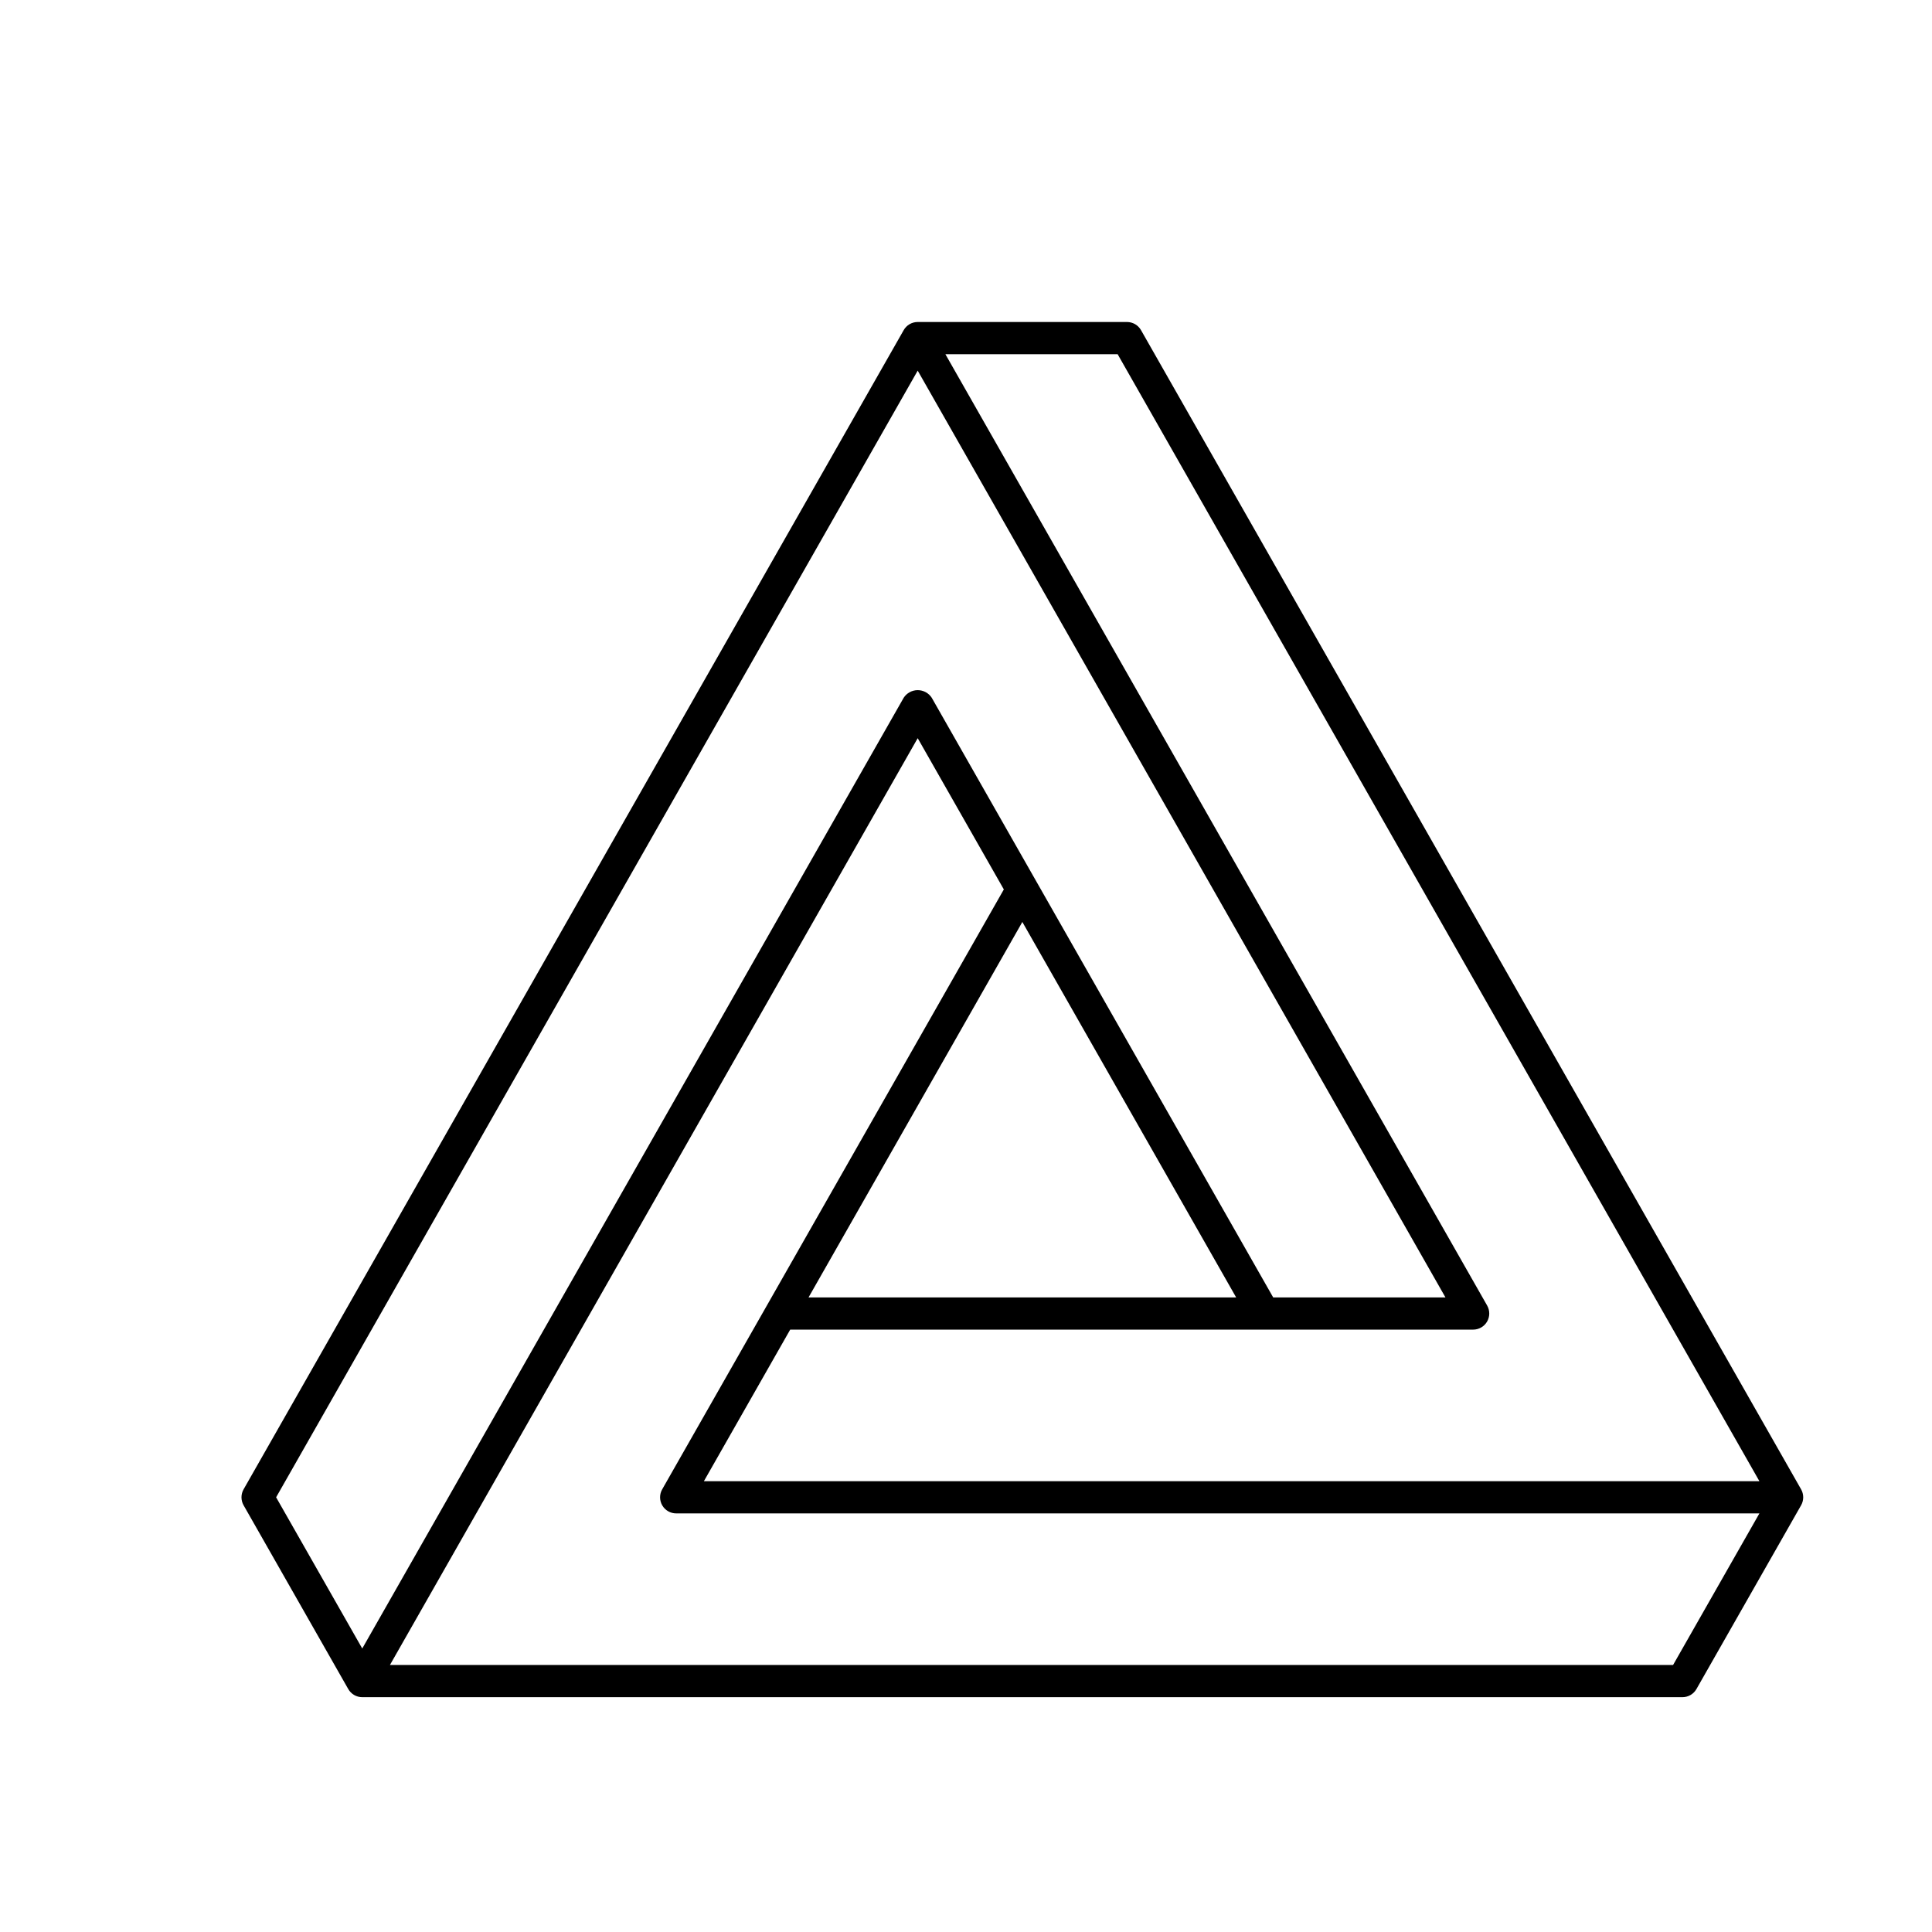
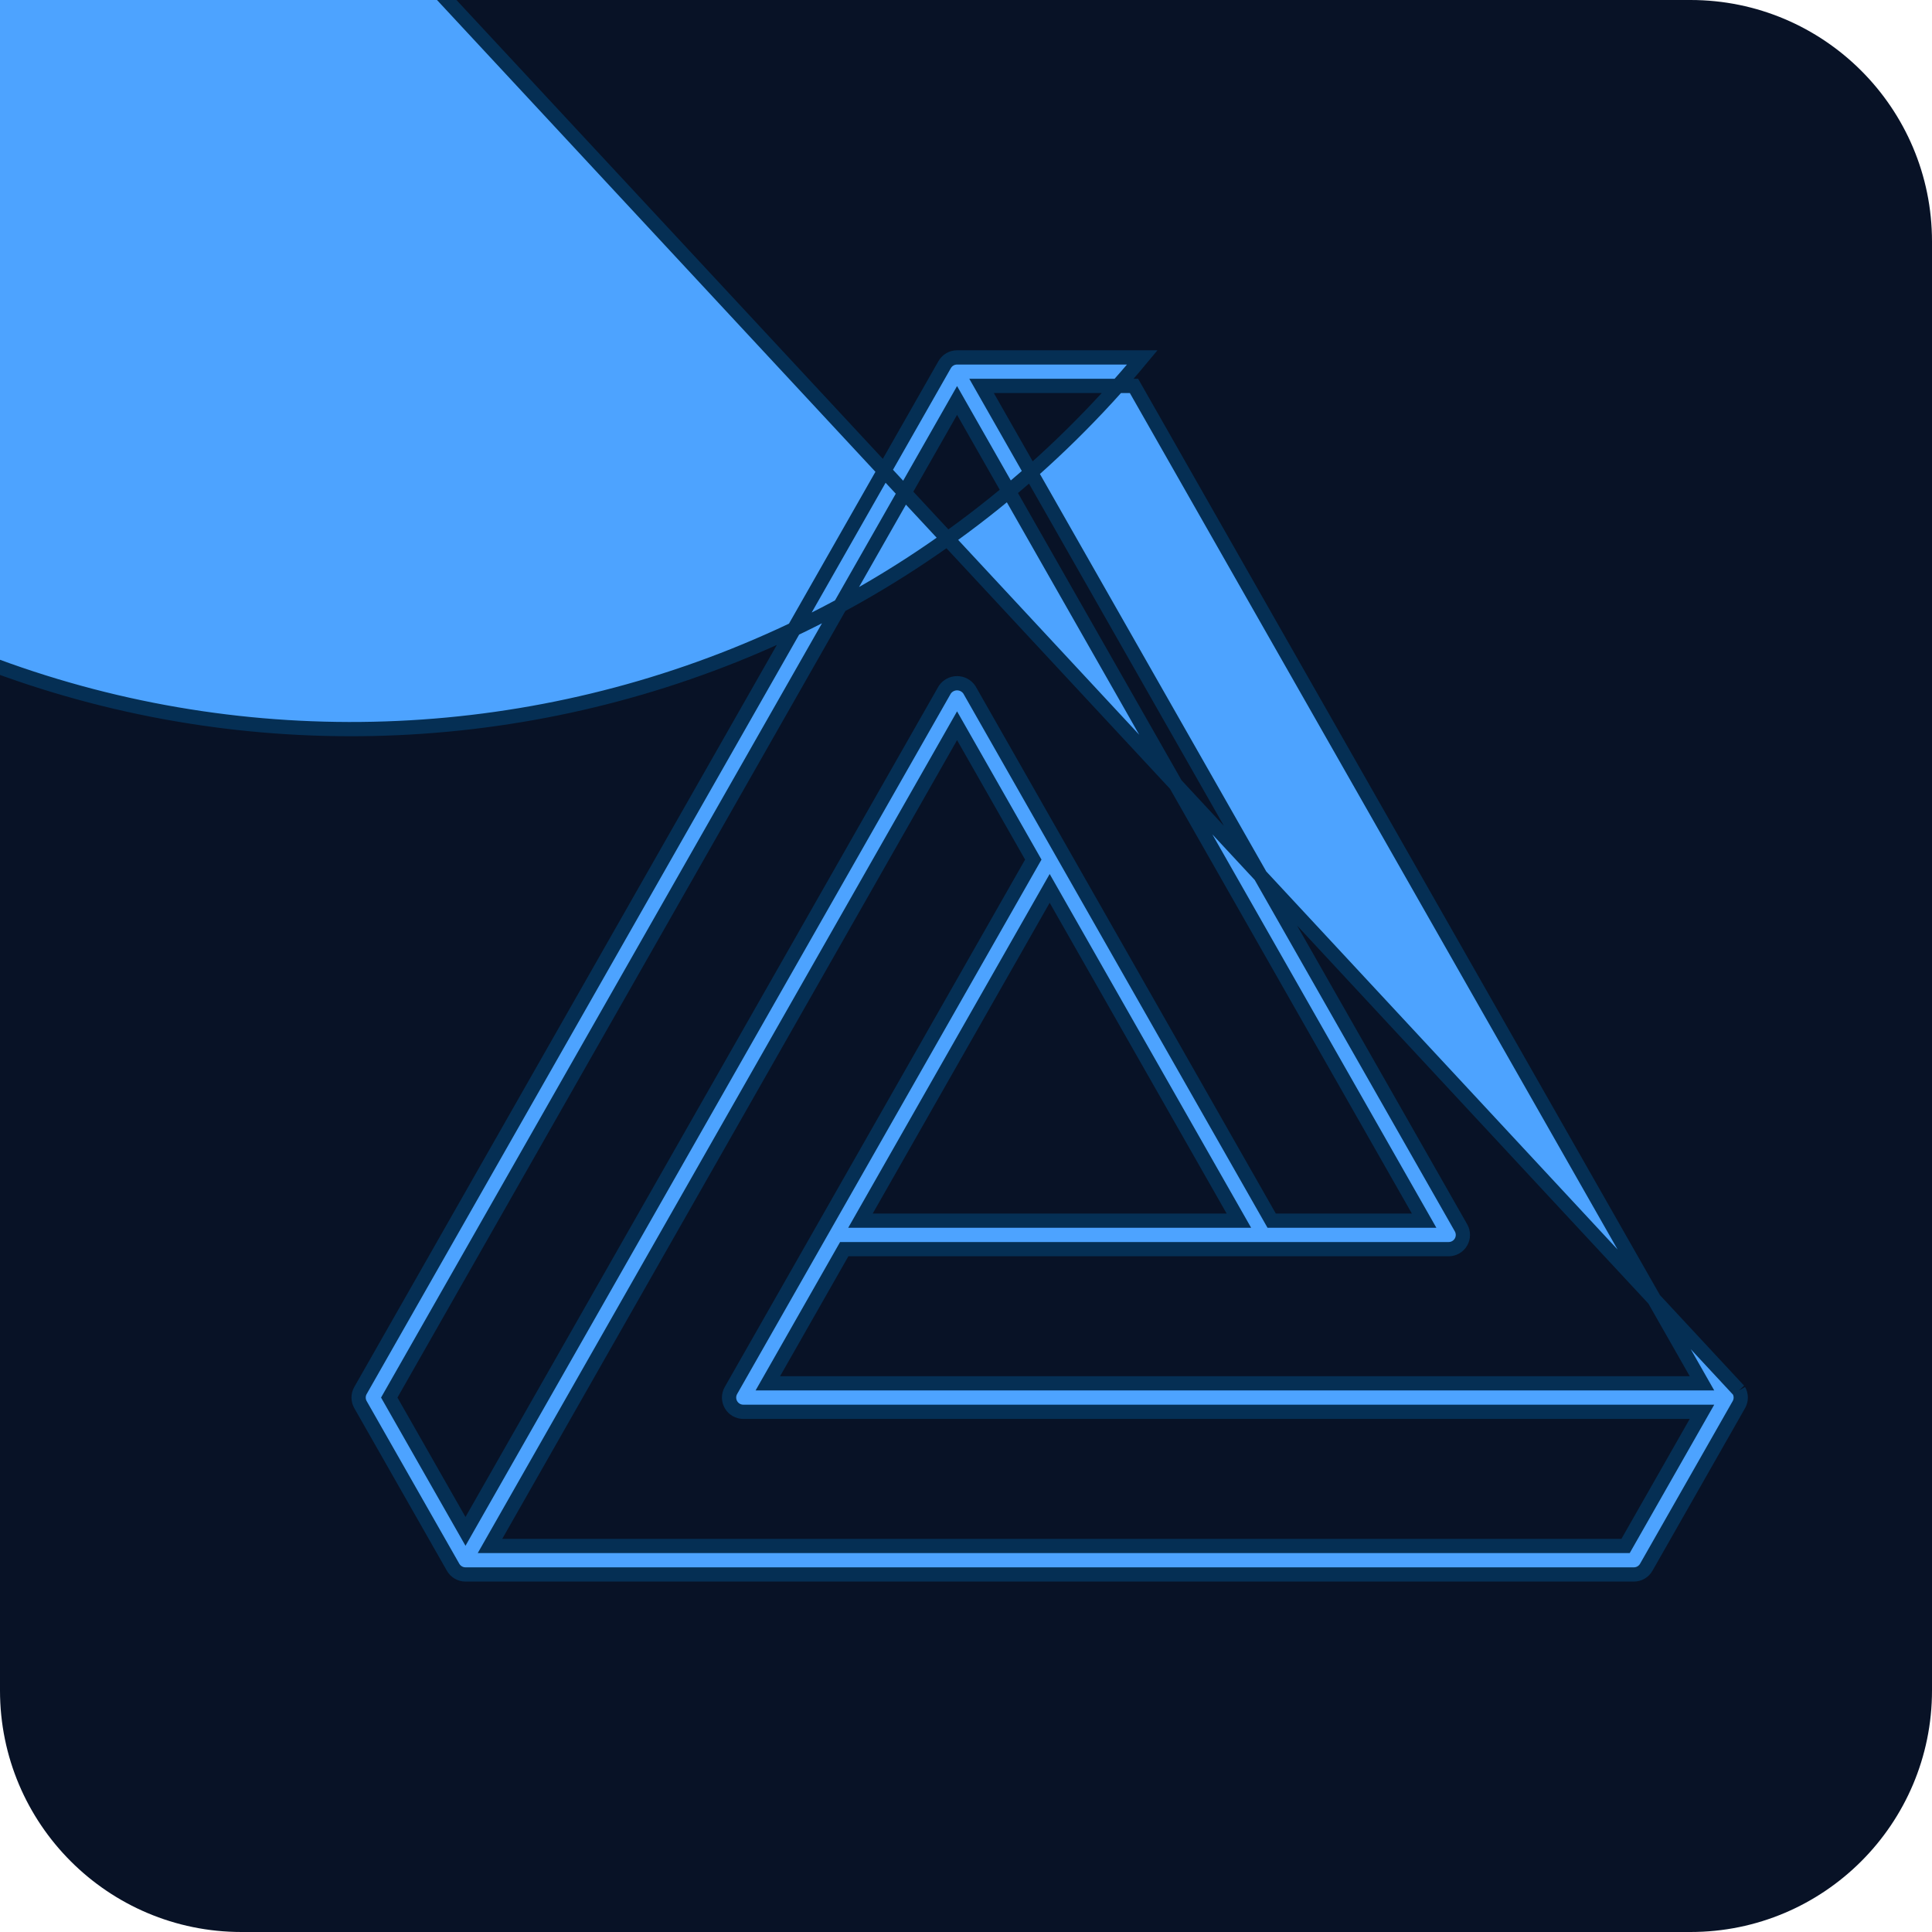
- <svg xmlns="http://www.w3.org/2000/svg" data-name="Camada 1" viewBox="0 0 120 120">
-   <path d="m111.87 92.505-41-72A1 1 0 0 0 70 20H57a1 1 0 0 0-.87.505l-41 72a1 1 0 0 0 0 .99l6.5 11.414a1 1 0 0 0 .87.506h82a1 1 0 0 0 .87-.506l6.5-11.414a1 1 0 0 0 0-.99M109.28 92H43.72l5.361-9.415H91.5a1 1 0 0 0 .87-1.494L58.72 22h10.698ZM63.5 57.265l13.28 23.32H50.22ZM17.15 93 57 23.021l32.78 57.564h-10.7l-21.21-37.25a1.04 1.04 0 0 0-1.738 0L22.5 102.392Zm86.768 10.415H24.22L57 45.85l5.35 9.394-21.22 37.261A1 1 0 0 0 42 94h67.28Z" />
+ <svg xmlns="http://www.w3.org/2000/svg" viewBox="0 0 160 160">
+   <rect width="160" height="160" rx="20" fill="#081226" />
+   <path d="M111.87 92.505-41-72A1 1 0 0 0 70 20H57a1 1 0 0 0-.87.505l-41 72a1 1 0 0 0 0 .99l6.5 11.414a1 1 0 0 0 .87.506h82a1 1 0 0 0 .87-.506l6.5-11.414a1 1 0 0 0 0-.99M109.28 92H43.72l5.361-9.415H91.5a1 1 0 0 0 .87-1.494L58.72 22h10.698ZM63.5 57.265l13.28 23.32H50.22ZM17.15 93 57 23.021l32.78 57.564h-10.7l-21.21-37.25a1.04 1.04 0 0 0-1.738 0L22.5 102.392Zm86.768 10.415H24.22L57 45.85l5.35 9.394-21.22 37.261A1 1 0 0 0 42 94h67.28Z" fill="#4da3ff" stroke="#052f54" transform="matrix(1.18 0 0 1.18 12 6)" />
</svg>
